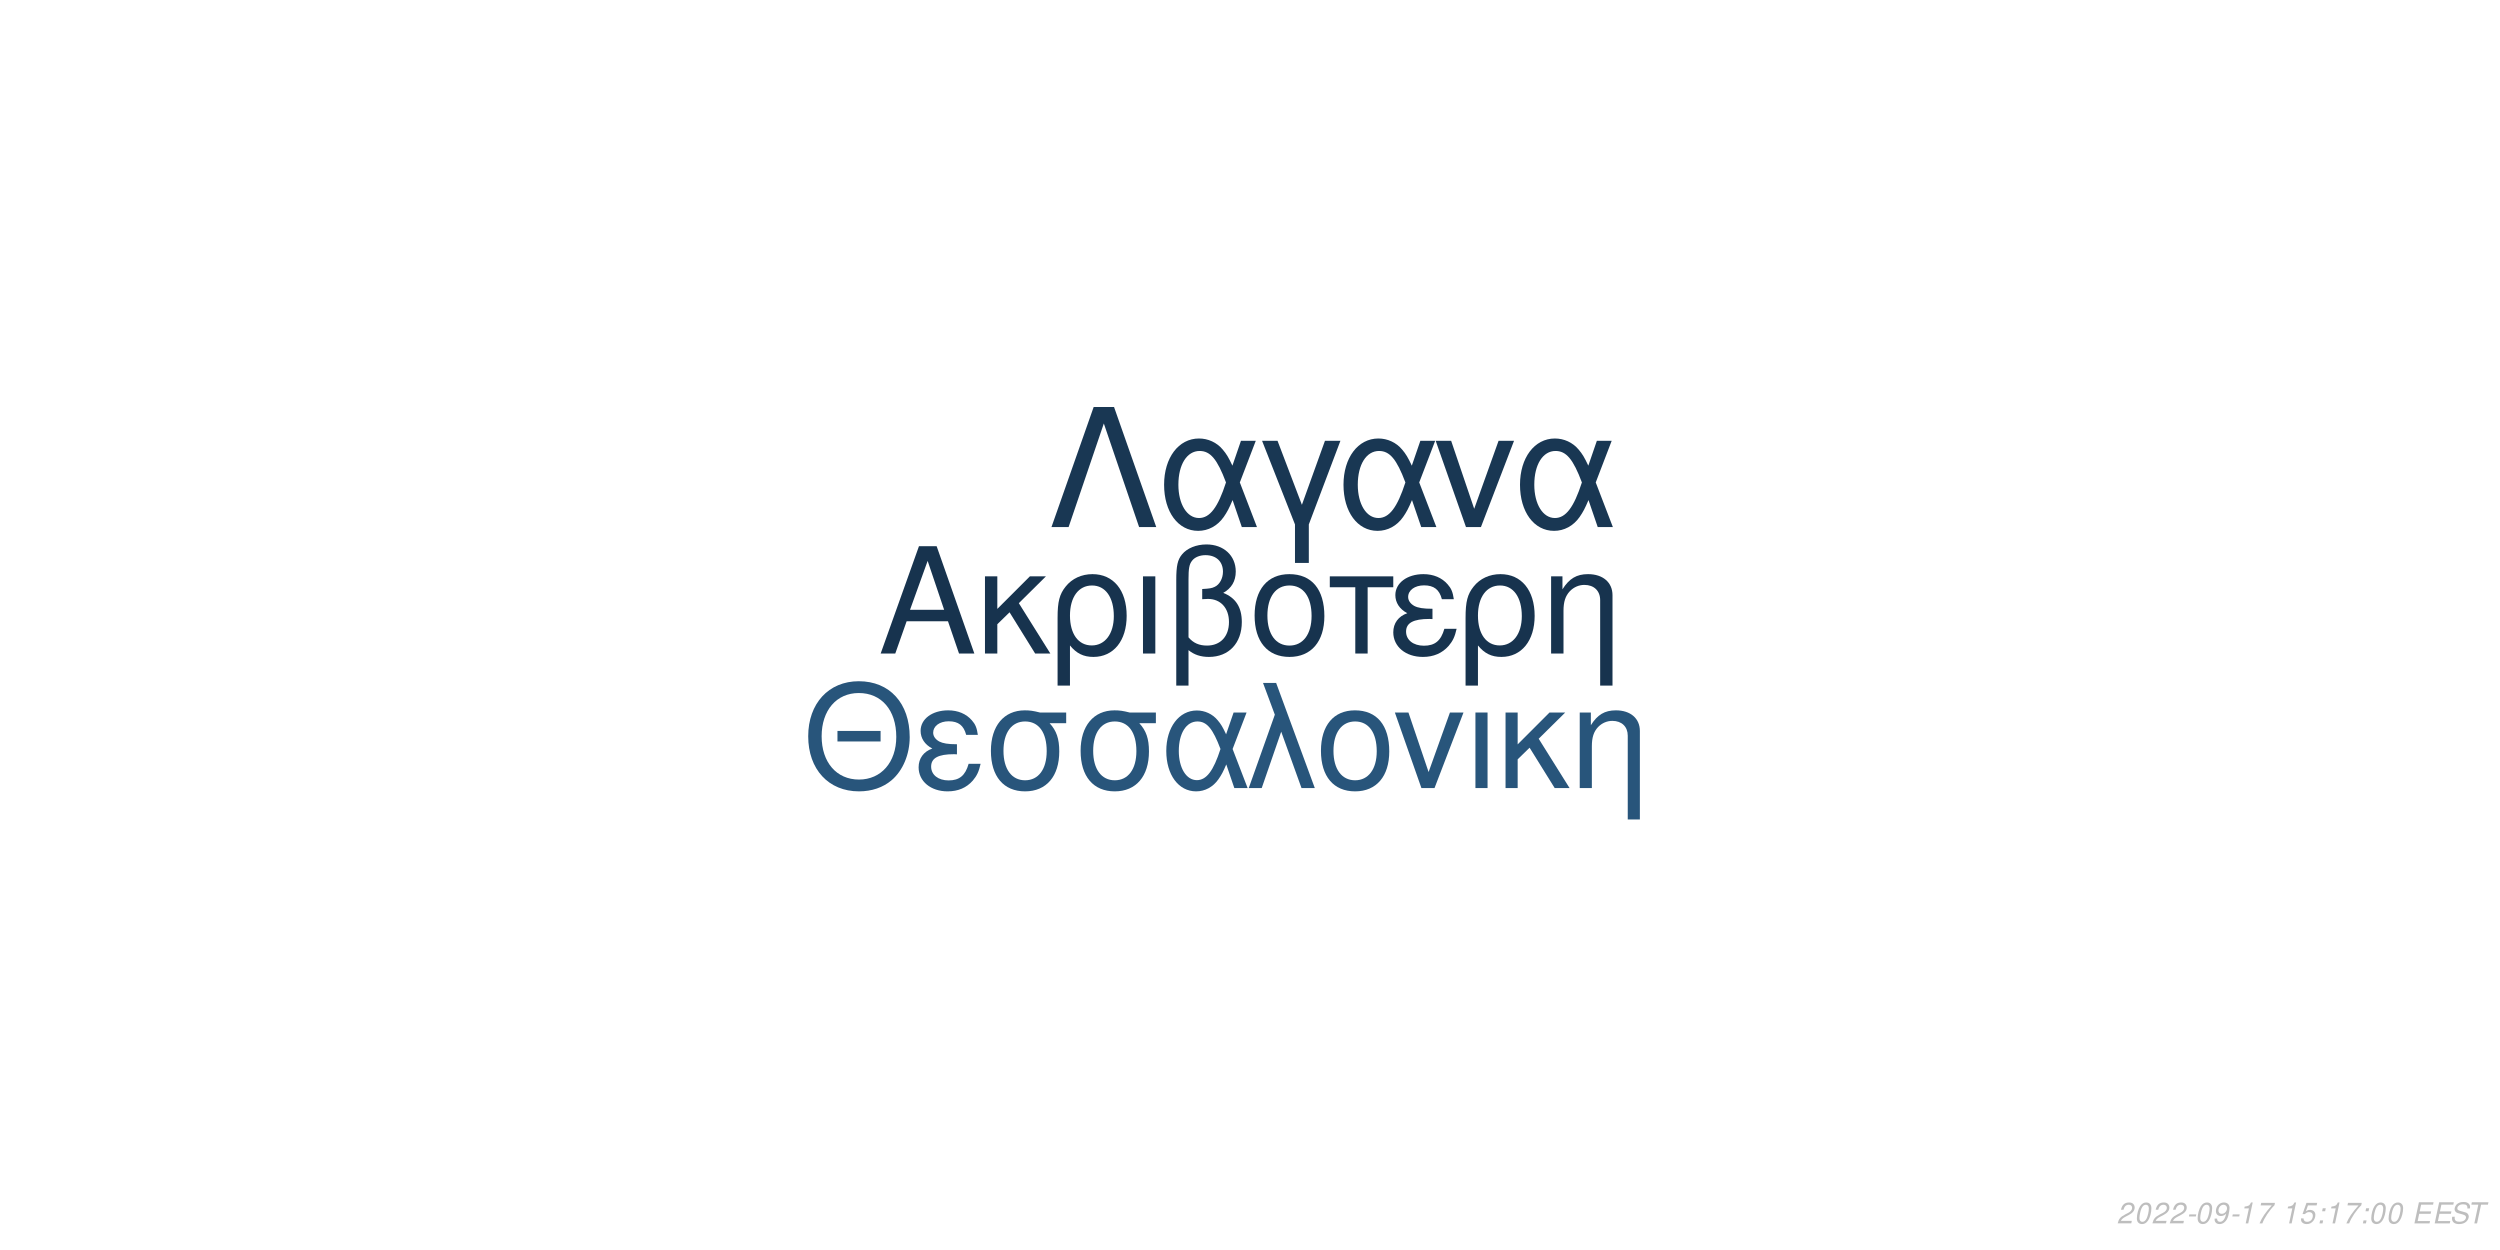
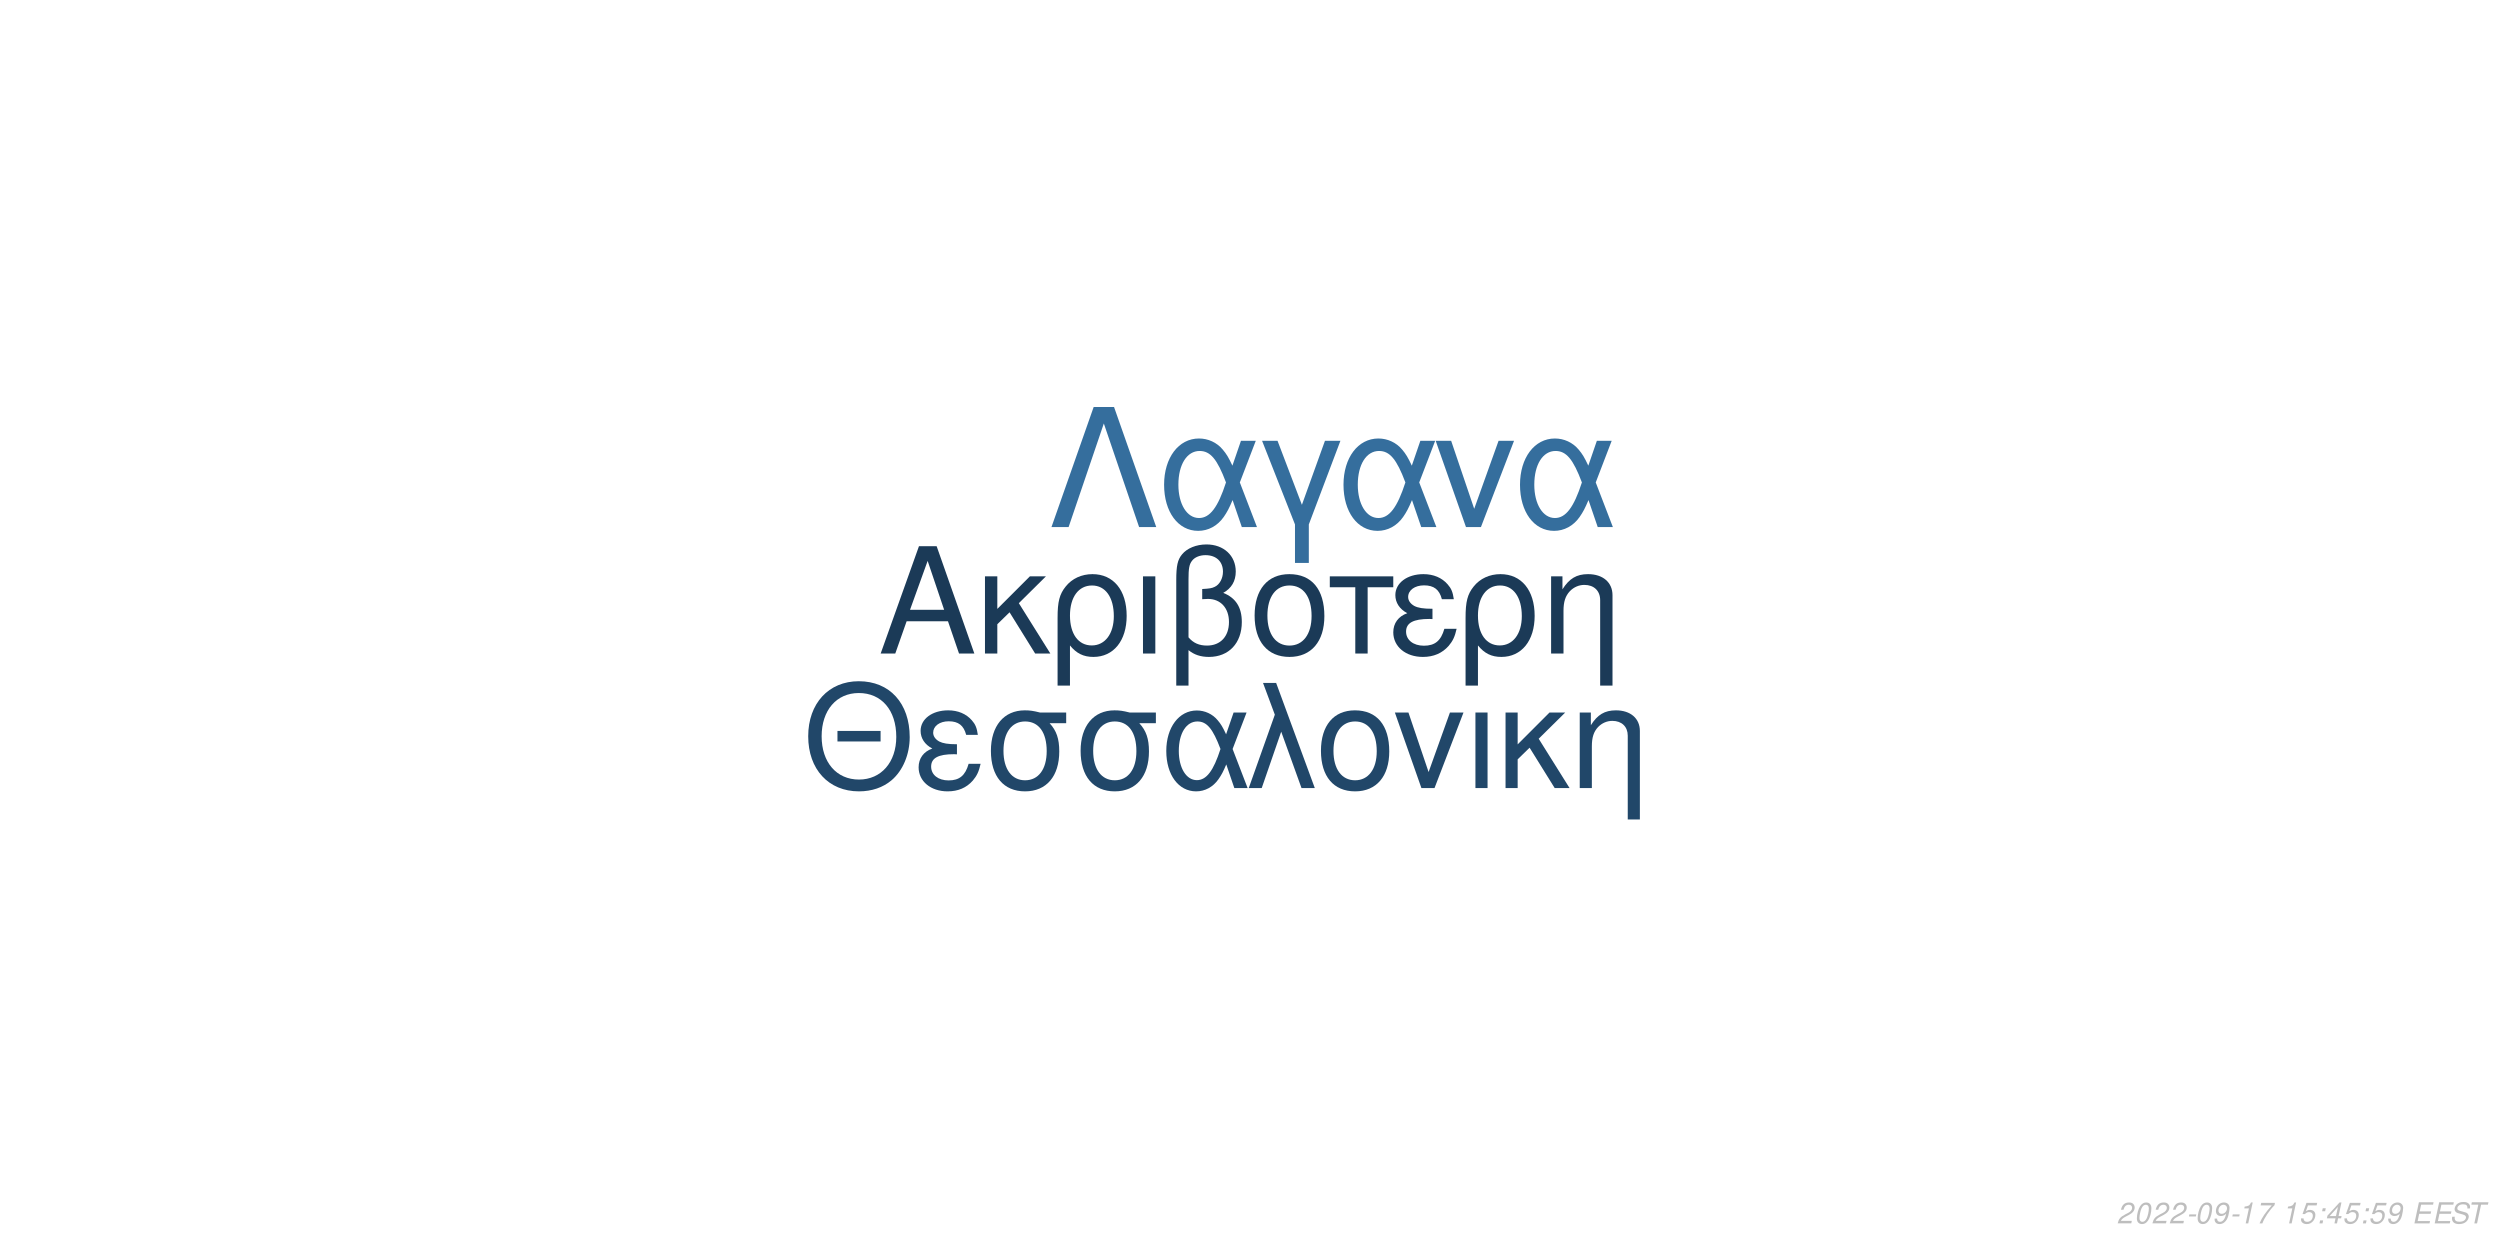
<svg xmlns="http://www.w3.org/2000/svg" xmlns:xlink="http://www.w3.org/1999/xlink" width="864pt" height="432pt" viewBox="0 0 864 432" version="1.1">
  <defs>
    <g>
      <symbol overflow="visible" id="glyph0-0">
        <path style="stroke:none;" d="" />
      </symbol>
      <symbol overflow="visible" id="glyph0-1">
        <path style="stroke:none;" d="M 24.125 -11.141 L 27.938 0 L 33.234 0 L 20.203 -37.094 L 14.094 -37.094 L 0.859 0 L 5.906 0 L 9.828 -11.141 Z M 22.797 -15.109 L 11 -15.109 L 17.094 -32.016 Z M 22.797 -15.109 " />
      </symbol>
      <symbol overflow="visible" id="glyph0-2">
        <path style="stroke:none;" d="M 7.172 -15.422 L 7.172 -26.672 L 2.906 -26.672 L 2.906 0 L 7.172 0 L 7.172 -10.125 L 11.406 -14.25 L 20.25 0 L 25.5 0 L 14.609 -17.406 L 23.969 -26.672 L 18.422 -26.672 Z M 7.172 -15.422 " />
      </symbol>
      <symbol overflow="visible" id="glyph0-3">
        <path style="stroke:none;" d="M 3 11.094 L 7.281 11.094 L 7.281 -2.797 C 9.516 -0.047 11.953 1.172 15.375 1.172 C 22.344 1.172 26.875 -4.422 26.875 -13.031 C 26.875 -21.891 22.297 -27.438 15.062 -27.438 C 11.297 -27.438 7.984 -25.906 5.797 -23.156 C 3.672 -20.516 3 -17.969 3 -12.359 Z M 14.906 -23.516 C 19.547 -23.516 22.438 -19.438 22.438 -12.922 C 22.438 -6.812 19.391 -2.797 14.812 -2.797 C 10.172 -2.797 7.281 -6.766 7.281 -13.125 C 7.281 -19.484 10.234 -23.516 14.906 -23.516 Z M 14.906 -23.516 " />
      </symbol>
      <symbol overflow="visible" id="glyph0-4">
        <path style="stroke:none;" d="M 3.516 0 L 7.781 0 L 7.781 -26.672 L 3.516 -26.672 Z M 3.516 0 " />
      </symbol>
      <symbol overflow="visible" id="glyph0-5">
        <path style="stroke:none;" d="M 4.016 11.094 L 8.25 11.094 L 8.25 -1.172 C 10.172 0.406 12.422 1.172 15.312 1.172 C 22.188 1.172 26.672 -3.609 26.672 -10.891 C 26.672 -15.984 24.578 -19.234 20.25 -20.969 C 23.109 -22.547 24.578 -25.031 24.578 -28.344 C 24.578 -33.844 20.406 -37.703 14.453 -37.703 C 10.938 -37.703 7.734 -36.391 6 -34.25 C 4.484 -32.422 4.016 -30.328 4.016 -25.391 Z M 8.25 -25.656 C 8.25 -29.359 8.5 -30.844 9.469 -32.062 C 10.375 -33.281 12.156 -34 14.094 -34 C 17.812 -34 20.156 -31.812 20.156 -28.297 C 20.156 -25.953 18.984 -23.812 17.297 -23.047 C 16.281 -22.547 15.469 -22.438 12.984 -22.297 L 12.984 -18.781 C 13.734 -18.828 14.344 -18.875 14.969 -18.875 C 19.344 -18.875 22.234 -15.719 22.234 -10.891 C 22.234 -5.906 19.281 -2.75 14.656 -2.75 C 11.953 -2.75 9.922 -3.609 8.25 -5.594 Z M 8.25 -25.656 " />
      </symbol>
      <symbol overflow="visible" id="glyph0-6">
        <path style="stroke:none;" d="M 14.094 -27.438 C 6.562 -27.438 2.094 -22.094 2.094 -13.125 C 2.094 -4.125 6.562 1.172 14.141 1.172 C 21.672 1.172 26.203 -4.172 26.203 -12.922 C 26.203 -22.188 21.828 -27.438 14.094 -27.438 Z M 14.141 -23.516 C 18.938 -23.516 21.781 -19.594 21.781 -12.984 C 21.781 -6.672 18.828 -2.75 14.141 -2.75 C 9.422 -2.75 6.516 -6.672 6.516 -13.125 C 6.516 -19.594 9.422 -23.516 14.141 -23.516 Z M 14.141 -23.516 " />
      </symbol>
      <symbol overflow="visible" id="glyph0-7">
        <path style="stroke:none;" d="M 7.891 0 L 12.156 0 L 12.156 -22.906 L 21.016 -22.906 L 21.016 -26.672 L -0.922 -26.672 L -0.922 -22.906 L 7.891 -22.906 Z M 7.891 0 " />
      </symbol>
      <symbol overflow="visible" id="glyph0-8">
        <path style="stroke:none;" d="M 14.562 -15.469 C 11.344 -15.469 9.562 -15.781 8.297 -16.438 C 6.922 -17.203 6.156 -18.328 6.156 -19.547 C 6.156 -21.891 8.453 -23.562 11.656 -23.562 C 15.062 -23.562 16.953 -22.094 17.812 -18.781 L 21.938 -18.781 C 21.578 -21.266 21.062 -22.5 19.797 -23.922 C 17.812 -26.203 14.906 -27.438 11.453 -27.438 C 5.797 -27.438 1.734 -24.375 1.734 -20.203 C 1.734 -17.609 3.156 -15.375 5.859 -13.938 C 2.797 -12.875 1.016 -10.484 1.016 -7.328 C 1.016 -2.391 5.297 1.172 11.25 1.172 C 14.969 1.172 17.906 -0.109 20.156 -2.641 C 21.578 -4.328 22.297 -5.797 22.906 -8.547 L 18.672 -8.547 C 17.5 -4.422 15.422 -2.703 11.609 -2.703 C 7.938 -2.703 5.438 -4.688 5.438 -7.578 C 5.438 -10.578 7.938 -11.953 13.484 -11.953 C 13.641 -11.953 14.094 -11.953 14.562 -11.906 Z M 14.562 -15.469 " />
      </symbol>
      <symbol overflow="visible" id="glyph0-9">
        <path style="stroke:none;" d="M 3.562 -26.672 L 3.562 0 L 7.844 0 L 7.844 -14.703 C 7.844 -17.906 8.5 -19.891 10.031 -21.531 C 11.406 -22.953 13.188 -23.719 15.062 -23.719 C 18.375 -23.719 20.516 -21.672 20.516 -18.469 L 20.516 11.094 L 24.781 11.094 L 24.781 -20.156 C 24.781 -24.578 21.469 -27.438 16.328 -27.438 C 12.359 -27.438 9.828 -25.906 7.484 -22.188 L 7.484 -26.672 Z M 3.562 -26.672 " />
      </symbol>
      <symbol overflow="visible" id="glyph1-0">
        <path style="stroke:none;" d="" />
      </symbol>
      <symbol overflow="visible" id="glyph1-1">
        <path style="stroke:none;" d="M 26.859 -19.734 L 11.953 -19.734 L 11.953 -16.094 L 26.859 -16.094 Z M 19.328 -36.922 C 8.922 -36.922 1.844 -29.25 1.844 -17.891 C 1.844 -6.484 8.875 1.141 19.391 1.141 C 23.812 1.141 27.703 -0.203 30.641 -2.688 C 34.578 -6.031 36.922 -11.656 36.922 -17.594 C 36.922 -29.297 30 -36.922 19.328 -36.922 Z M 19.328 -32.844 C 27.203 -32.844 32.281 -26.906 32.281 -17.688 C 32.281 -8.922 27.062 -2.938 19.391 -2.938 C 11.609 -2.938 6.484 -8.922 6.484 -17.891 C 6.484 -26.859 11.609 -32.844 19.328 -32.844 Z M 19.328 -32.844 " />
      </symbol>
      <symbol overflow="visible" id="glyph1-2">
        <path style="stroke:none;" d="M 14.25 -15.141 C 11.109 -15.141 9.375 -15.453 8.125 -16.094 C 6.781 -16.844 6.031 -17.938 6.031 -19.141 C 6.031 -21.422 8.266 -23.078 11.406 -23.078 C 14.75 -23.078 16.594 -21.625 17.438 -18.391 L 21.469 -18.391 C 21.125 -20.828 20.625 -22.031 19.391 -23.422 C 17.438 -25.656 14.594 -26.859 11.219 -26.859 C 5.688 -26.859 1.688 -23.875 1.688 -19.781 C 1.688 -17.234 3.094 -15.047 5.734 -13.656 C 2.734 -12.609 1 -10.266 1 -7.172 C 1 -2.344 5.188 1.141 11.016 1.141 C 14.656 1.141 17.547 -0.094 19.734 -2.594 C 21.125 -4.234 21.828 -5.688 22.422 -8.375 L 18.281 -8.375 C 17.141 -4.328 15.094 -2.641 11.359 -2.641 C 7.766 -2.641 5.328 -4.578 5.328 -7.422 C 5.328 -10.359 7.766 -11.703 13.203 -11.703 C 13.359 -11.703 13.797 -11.703 14.25 -11.656 Z M 14.25 -15.141 " />
      </symbol>
      <symbol overflow="visible" id="glyph1-3">
        <path style="stroke:none;" d="M 29 -26.109 L 19.938 -26.109 C 17.594 -26.703 16.438 -26.859 14.703 -26.859 C 7.469 -26.859 2.984 -21.469 2.984 -12.859 C 2.984 -4.031 7.375 1.141 14.797 1.141 C 22.172 1.141 26.609 -4.078 26.609 -12.656 C 26.609 -17.047 25.656 -19.828 23.266 -22.422 L 29 -22.422 Z M 14.797 -23.016 C 19.531 -23.016 22.266 -19.234 22.266 -12.75 C 22.266 -6.531 19.438 -2.688 14.797 -2.688 C 10.172 -2.688 7.328 -6.531 7.328 -12.859 C 7.328 -19.188 10.172 -23.016 14.797 -23.016 Z M 14.797 -23.016 " />
      </symbol>
      <symbol overflow="visible" id="glyph1-4">
        <path style="stroke:none;" d="M 29.344 -26.109 L 24.859 -26.109 L 22.266 -18.578 C 21.125 -21.031 20.484 -22.125 19.328 -23.469 C 17.547 -25.609 14.906 -26.812 12.156 -26.812 C 5.984 -26.812 1.594 -20.984 1.594 -12.812 C 1.594 -4.578 5.828 1.141 11.906 1.141 C 14.953 1.141 17.734 -0.344 19.625 -3.047 C 20.672 -4.531 21.281 -5.688 22.328 -8.172 L 25.109 0 L 29.703 0 L 24.516 -13.5 Z M 20.328 -13.5 C 17.891 -5.922 15.453 -2.734 12.156 -2.734 C 8.516 -2.734 5.922 -6.922 5.922 -12.812 C 5.922 -18.938 8.516 -23.016 12.359 -23.016 C 15.594 -23.016 17.688 -20.531 20.328 -13.5 Z M 20.328 -13.5 " />
      </symbol>
      <symbol overflow="visible" id="glyph1-5">
        <path style="stroke:none;" d="M 1.094 0 L 5.578 0 L 12.312 -19.484 L 19.328 0 L 23.922 0 L 10.562 -36.328 L 6.031 -36.328 L 10.109 -25.359 Z M 1.094 0 " />
      </symbol>
      <symbol overflow="visible" id="glyph1-6">
        <path style="stroke:none;" d="M 13.797 -26.859 C 6.422 -26.859 2.047 -21.625 2.047 -12.859 C 2.047 -4.031 6.422 1.141 13.859 1.141 C 21.234 1.141 25.656 -4.078 25.656 -12.656 C 25.656 -21.719 21.375 -26.859 13.797 -26.859 Z M 13.859 -23.016 C 18.531 -23.016 21.328 -19.188 21.328 -12.703 C 21.328 -6.531 18.438 -2.688 13.859 -2.688 C 9.219 -2.688 6.375 -6.531 6.375 -12.859 C 6.375 -19.188 9.219 -23.016 13.859 -23.016 Z M 13.859 -23.016 " />
      </symbol>
      <symbol overflow="visible" id="glyph1-7">
        <path style="stroke:none;" d="M 14.297 0 L 24.312 -26.109 L 19.625 -26.109 L 12.25 -5.531 L 5.281 -26.109 L 0.594 -26.109 L 9.766 0 Z M 14.297 0 " />
      </symbol>
      <symbol overflow="visible" id="glyph1-8">
        <path style="stroke:none;" d="M 3.438 0 L 7.625 0 L 7.625 -26.109 L 3.438 -26.109 Z M 3.438 0 " />
      </symbol>
      <symbol overflow="visible" id="glyph1-9">
        <path style="stroke:none;" d="M 7.031 -15.094 L 7.031 -26.109 L 2.844 -26.109 L 2.844 0 L 7.031 0 L 7.031 -9.922 L 11.156 -13.953 L 19.828 0 L 24.969 0 L 14.297 -17.047 L 23.469 -26.109 L 18.031 -26.109 Z M 7.031 -15.094 " />
      </symbol>
      <symbol overflow="visible" id="glyph1-10">
        <path style="stroke:none;" d="M 3.484 -26.109 L 3.484 0 L 7.672 0 L 7.672 -14.406 C 7.672 -17.547 8.328 -19.484 9.812 -21.078 C 11.156 -22.469 12.906 -23.219 14.75 -23.219 C 17.984 -23.219 20.078 -21.234 20.078 -18.094 L 20.078 10.859 L 24.266 10.859 L 24.266 -19.734 C 24.266 -24.062 21.031 -26.859 16 -26.859 C 12.109 -26.859 9.609 -25.359 7.328 -21.719 L 7.328 -26.109 Z M 3.484 -26.109 " />
      </symbol>
      <symbol overflow="visible" id="glyph2-0">
        <path style="stroke:none;" d="" />
      </symbol>
      <symbol overflow="visible" id="glyph2-1">
        <path style="stroke:none;" d="M 22.531 -41.484 L 15.484 -41.484 L 0.906 0 L 6.828 0 L 19 -35.797 L 31.188 0 L 37.109 0 Z M 22.531 -41.484 " />
      </symbol>
      <symbol overflow="visible" id="glyph2-2">
        <path style="stroke:none;" d="M 33.516 -29.812 L 28.391 -29.812 L 25.438 -21.219 C 24.125 -24.016 23.391 -25.266 22.078 -26.797 C 20.031 -29.25 17.016 -30.609 13.891 -30.609 C 6.828 -30.609 1.828 -23.953 1.828 -14.625 C 1.828 -5.234 6.656 1.312 13.594 1.312 C 17.078 1.312 20.266 -0.391 22.422 -3.469 C 23.609 -5.172 24.297 -6.484 25.5 -9.328 L 28.688 0 L 33.922 0 L 28 -15.422 Z M 23.219 -15.422 C 20.422 -6.766 17.641 -3.125 13.891 -3.125 C 9.734 -3.125 6.766 -7.906 6.766 -14.625 C 6.766 -21.625 9.734 -26.297 14.109 -26.297 C 17.812 -26.297 20.203 -23.453 23.219 -15.422 Z M 23.219 -15.422 " />
      </symbol>
      <symbol overflow="visible" id="glyph2-3">
        <path style="stroke:none;" d="M 12.062 12.406 L 16.844 12.406 L 16.844 -0.906 L 27.766 -29.812 L 22.422 -29.812 L 14.453 -7.688 L 6.031 -29.812 L 0.688 -29.812 L 12.062 -0.906 Z M 12.062 12.406 " />
      </symbol>
      <symbol overflow="visible" id="glyph2-4">
        <path style="stroke:none;" d="M 16.328 0 L 27.766 -29.812 L 22.422 -29.812 L 14 -6.312 L 6.031 -29.812 L 0.688 -29.812 L 11.156 0 Z M 16.328 0 " />
      </symbol>
      <symbol overflow="visible" id="glyph3-0">
        <path style="stroke:none;" d="" />
      </symbol>
      <symbol overflow="visible" id="glyph3-1">
        <path style="stroke:none;" d="M 5.234 -0.875 L 1.469 -0.875 C 1.641 -1.375 2.203 -1.891 3.109 -2.344 L 4.234 -2.938 C 5.562 -3.625 6.219 -4.469 6.219 -5.484 C 6.219 -5.938 6.062 -6.359 5.797 -6.656 C 5.469 -7.047 4.984 -7.234 4.312 -7.234 C 2.766 -7.234 1.891 -6.453 1.484 -4.734 L 2.375 -4.734 C 2.484 -5.188 2.609 -5.484 2.797 -5.75 C 3.094 -6.203 3.609 -6.453 4.188 -6.453 C 4.891 -6.453 5.344 -6.031 5.344 -5.375 C 5.344 -4.703 4.859 -4.094 4.016 -3.656 L 2.984 -3.125 C 1.234 -2.188 0.797 -1.656 0.344 -0.016 L 5.047 -0.016 Z M 5.234 -0.875 " />
      </symbol>
      <symbol overflow="visible" id="glyph3-2">
        <path style="stroke:none;" d="M 4.203 -7.234 C 3.375 -7.234 2.688 -6.812 2.125 -5.984 C 1.484 -5.047 0.984 -3.188 0.984 -1.734 C 0.984 -1.109 1.172 -0.562 1.484 -0.266 C 1.797 0.047 2.281 0.234 2.766 0.234 C 3.625 0.234 4.281 -0.156 4.859 -1.016 C 5.516 -1.953 6 -3.797 6 -5.266 C 6 -6.5 5.328 -7.234 4.203 -7.234 Z M 4.094 -6.453 C 4.734 -6.453 5.125 -5.984 5.125 -5.156 C 5.125 -4.203 4.781 -2.625 4.406 -1.812 C 3.984 -0.938 3.516 -0.547 2.875 -0.547 C 2.25 -0.547 1.875 -1.031 1.875 -1.828 C 1.875 -2.797 2.203 -4.344 2.594 -5.203 C 2.984 -6.047 3.453 -6.453 4.094 -6.453 Z M 4.094 -6.453 " />
      </symbol>
      <symbol overflow="visible" id="glyph3-3">
        <path style="stroke:none;" d="M 3.516 -3.125 L 1.125 -3.125 L 0.969 -2.406 L 3.359 -2.406 Z M 3.516 -3.125 " />
      </symbol>
      <symbol overflow="visible" id="glyph3-4">
        <path style="stroke:none;" d="M 0.844 -1.656 C 0.844 -1.547 0.844 -1.438 0.844 -1.375 C 0.844 -0.406 1.531 0.234 2.578 0.234 C 3.203 0.234 3.766 0.016 4.297 -0.438 C 4.938 -1 5.312 -1.656 5.594 -2.719 C 5.844 -3.672 6.016 -4.766 6.016 -5.375 C 6.016 -5.844 5.844 -6.328 5.547 -6.656 C 5.203 -7.031 4.703 -7.234 4.062 -7.234 C 2.516 -7.234 1.297 -5.938 1.297 -4.266 C 1.297 -3.203 1.984 -2.547 3.047 -2.547 C 3.484 -2.547 3.953 -2.672 4.281 -2.891 C 4.406 -2.984 4.547 -3.078 4.828 -3.344 C 4.438 -1.484 3.703 -0.547 2.703 -0.547 C 2.109 -0.547 1.719 -0.938 1.719 -1.547 L 1.719 -1.656 Z M 3.953 -6.453 C 4.625 -6.453 5.141 -5.953 5.141 -5.281 C 5.141 -4.188 4.312 -3.312 3.297 -3.312 C 2.594 -3.312 2.172 -3.734 2.172 -4.453 C 2.172 -5.562 2.984 -6.453 3.953 -6.453 Z M 3.953 -6.453 " />
      </symbol>
      <symbol overflow="visible" id="glyph3-5">
        <path style="stroke:none;" d="M 3.703 -5.188 L 2.594 0 L 3.469 0 L 5.016 -7.234 L 4.438 -7.234 C 3.906 -6.156 3.688 -6.016 2.234 -5.812 L 2.109 -5.188 Z M 3.703 -5.188 " />
      </symbol>
      <symbol overflow="visible" id="glyph3-6">
        <path style="stroke:none;" d="M 6.703 -7.094 L 1.953 -7.094 L 1.766 -6.219 L 5.594 -6.219 C 3.344 -3.688 2.266 -2.109 1.375 0 L 2.344 0 C 3.031 -1.906 4.828 -4.594 6.547 -6.281 Z M 6.703 -7.094 " />
      </symbol>
      <symbol overflow="visible" id="glyph3-7">
        <path style="stroke:none;" d="" />
      </symbol>
      <symbol overflow="visible" id="glyph3-8">
        <path style="stroke:none;" d="M 6.297 -7.094 L 2.594 -7.094 L 1.234 -3.234 L 2.047 -3.234 C 2.656 -3.766 2.938 -3.906 3.531 -3.906 C 4.328 -3.906 4.797 -3.453 4.797 -2.688 C 4.797 -1.438 3.969 -0.547 2.828 -0.547 C 2.031 -0.547 1.609 -0.938 1.578 -1.734 L 0.703 -1.734 L 0.703 -1.516 C 0.703 -0.938 0.844 -0.547 1.188 -0.266 C 1.562 0.062 2.078 0.234 2.703 0.234 C 3.656 0.234 4.391 -0.156 4.984 -0.922 C 5.422 -1.5 5.672 -2.234 5.672 -2.953 C 5.672 -4 4.938 -4.672 3.812 -4.672 C 3.328 -4.672 2.906 -4.547 2.406 -4.234 L 3.109 -6.219 L 6.109 -6.219 Z M 6.297 -7.094 " />
      </symbol>
      <symbol overflow="visible" id="glyph3-9">
        <path style="stroke:none;" d="M 2.359 -1.031 L 1.312 -1.031 L 1.094 0 L 2.141 0 Z M 3.266 -5.234 L 2.219 -5.234 L 2 -4.203 L 3.047 -4.203 Z M 3.266 -5.234 " />
      </symbol>
      <symbol overflow="visible" id="glyph3-10">
+         <path style="stroke:none;" d="M 3.625 -1.75 L 3.266 0 L 4.141 0 L 4.516 -1.75 L 5.562 -1.75 L 5.734 -2.531 L 4.688 -2.531 L 5.688 -7.234 L 5.016 -7.234 L 0.844 -2.672 L 0.641 -1.75 Z M 3.797 -2.531 L 1.594 -2.531 L 4.469 -5.703 Z M 3.797 -2.531 " />
+       </symbol>
+       <symbol overflow="visible" id="glyph3-11">
        <path style="stroke:none;" d="M 2.547 -3.312 L 6.5 -3.312 L 6.688 -4.141 L 2.719 -4.141 L 3.219 -6.469 L 7.344 -6.469 L 7.516 -7.297 L 2.453 -7.297 L 0.906 0 L 6.125 0 L 6.297 -0.812 L 2.016 -0.812 Z M 2.547 -3.312 " />
      </symbol>
-       <symbol overflow="visible" id="glyph3-11">
+       <symbol overflow="visible" id="glyph3-12">
        <path style="stroke:none;" d="M 7.062 -5.156 C 7.125 -5.438 7.141 -5.562 7.141 -5.703 C 7.141 -6.156 6.938 -6.594 6.594 -6.891 C 6.188 -7.25 5.656 -7.406 4.875 -7.406 C 3.844 -7.406 3.047 -7.125 2.5 -6.562 C 2.094 -6.141 1.781 -5.438 1.781 -4.922 C 1.781 -4.297 2.219 -3.766 2.891 -3.562 L 4.594 -3.094 C 5.406 -2.859 5.734 -2.578 5.734 -2.094 C 5.734 -1.781 5.547 -1.406 5.266 -1.141 C 4.844 -0.766 4.266 -0.578 3.453 -0.578 C 2.328 -0.578 1.812 -0.984 1.812 -1.906 C 1.812 -2.047 1.812 -2.125 1.844 -2.312 L 0.984 -2.312 C 0.906 -2.062 0.891 -1.906 0.891 -1.688 C 0.891 -0.484 1.797 0.234 3.297 0.234 C 4.359 0.234 5.234 -0.062 5.812 -0.609 C 6.344 -1.078 6.688 -1.797 6.688 -2.375 C 6.688 -2.641 6.609 -2.906 6.453 -3.156 C 6.234 -3.5 5.938 -3.703 5.469 -3.828 L 3.75 -4.312 C 2.984 -4.547 2.734 -4.734 2.734 -5.188 C 2.734 -5.547 2.875 -5.844 3.188 -6.109 C 3.547 -6.438 4.031 -6.594 4.703 -6.594 C 5.266 -6.594 5.688 -6.484 5.906 -6.297 C 6.094 -6.125 6.219 -5.797 6.219 -5.516 C 6.219 -5.422 6.203 -5.344 6.188 -5.156 Z M 7.062 -5.156 " />
      </symbol>
-       <symbol overflow="visible" id="glyph3-12">
+       <symbol overflow="visible" id="glyph3-13">
        <path style="stroke:none;" d="M 4.938 -6.469 L 7.312 -6.469 L 7.484 -7.297 L 1.75 -7.297 L 1.578 -6.469 L 3.984 -6.469 L 2.609 0 L 3.547 0 Z M 4.938 -6.469 " />
      </symbol>
    </g>
  </defs>
  <g id="surface1">
    <rect x="0" y="0" width="864" height="432" style="fill:rgb(100%,100%,100%);fill-opacity:1;stroke:none;" />
-     <g style="fill:rgb(9.02%,20%,30.588%);fill-opacity:1;">
+     <g style="fill:rgb(10.588%,22.745%,34.118%);fill-opacity:1;">
      <use xlink:href="#glyph0-1" x="303.5" y="225.861" />
      <use xlink:href="#glyph0-2" x="337.5" y="225.861" />
      <use xlink:href="#glyph0-3" x="362.5" y="225.861" />
      <use xlink:href="#glyph0-4" x="391.5" y="225.861" />
      <use xlink:href="#glyph0-5" x="402.5" y="225.861" />
      <use xlink:href="#glyph0-6" x="431.5" y="225.861" />
      <use xlink:href="#glyph0-7" x="460.5" y="225.861" />
      <use xlink:href="#glyph0-8" x="480.5" y="225.861" />
      <use xlink:href="#glyph0-3" x="503.5" y="225.861" />
      <use xlink:href="#glyph0-9" x="532.5" y="225.861" />
    </g>
-     <g style="fill:rgb(15.686%,33.333%,48.235%);fill-opacity:1;">
+     <g style="fill:rgb(12.941%,27.843%,41.176%);fill-opacity:1;">
      <use xlink:href="#glyph1-1" x="277.473" y="272.354" />
      <use xlink:href="#glyph1-2" x="316.473" y="272.354" />
      <use xlink:href="#glyph1-3" x="339.473" y="272.354" />
      <use xlink:href="#glyph1-3" x="370.473" y="272.354" />
      <use xlink:href="#glyph1-4" x="401.473" y="272.354" />
      <use xlink:href="#glyph1-5" x="430.473" y="272.354" />
      <use xlink:href="#glyph1-6" x="454.473" y="272.354" />
      <use xlink:href="#glyph1-7" x="481.473" y="272.354" />
      <use xlink:href="#glyph1-8" x="506.473" y="272.354" />
      <use xlink:href="#glyph1-9" x="517.473" y="272.354" />
      <use xlink:href="#glyph1-10" x="542.473" y="272.354" />
    </g>
-     <g style="fill:rgb(9.804%,21.569%,32.549%);fill-opacity:1;">
+     <g style="fill:rgb(20.784%,43.137%,61.569%);fill-opacity:1;">
      <use xlink:href="#glyph2-1" x="362.484" y="182.152" />
      <use xlink:href="#glyph2-2" x="400.484" y="182.152" />
      <use xlink:href="#glyph2-3" x="435.484" y="182.152" />
      <use xlink:href="#glyph2-2" x="462.484" y="182.152" />
      <use xlink:href="#glyph2-4" x="495.484" y="182.152" />
      <use xlink:href="#glyph2-2" x="523.484" y="182.152" />
    </g>
    <g style="fill:rgb(74.51%,74.51%,74.51%);fill-opacity:1;">
      <use xlink:href="#glyph3-1" x="731.52" y="422.81" />
      <use xlink:href="#glyph3-2" x="737.52" y="422.81" />
      <use xlink:href="#glyph3-1" x="743.52" y="422.81" />
      <use xlink:href="#glyph3-1" x="749.52" y="422.81" />
      <use xlink:href="#glyph3-3" x="755.52" y="422.81" />
      <use xlink:href="#glyph3-2" x="758.52" y="422.81" />
      <use xlink:href="#glyph3-4" x="764.52" y="422.81" />
      <use xlink:href="#glyph3-3" x="770.52" y="422.81" />
      <use xlink:href="#glyph3-5" x="773.52" y="422.81" />
      <use xlink:href="#glyph3-6" x="779.52" y="422.81" />
      <use xlink:href="#glyph3-7" x="785.52" y="422.81" />
      <use xlink:href="#glyph3-5" x="788.52" y="422.81" />
      <use xlink:href="#glyph3-8" x="794.52" y="422.81" />
      <use xlink:href="#glyph3-9" x="800.52" y="422.81" />
-       <use xlink:href="#glyph3-5" x="803.52" y="422.81" />
-       <use xlink:href="#glyph3-6" x="809.52" y="422.81" />
+       <use xlink:href="#glyph3-10" x="803.52" y="422.81" />
+       <use xlink:href="#glyph3-8" x="809.52" y="422.81" />
      <use xlink:href="#glyph3-9" x="815.52" y="422.81" />
-       <use xlink:href="#glyph3-2" x="818.52" y="422.81" />
-       <use xlink:href="#glyph3-2" x="824.52" y="422.81" />
+       <use xlink:href="#glyph3-8" x="818.52" y="422.81" />
+       <use xlink:href="#glyph3-4" x="824.52" y="422.81" />
      <use xlink:href="#glyph3-7" x="830.52" y="422.81" />
-       <use xlink:href="#glyph3-10" x="833.52" y="422.81" />
-       <use xlink:href="#glyph3-10" x="840.52" y="422.81" />
-       <use xlink:href="#glyph3-11" x="846.52" y="422.81" />
-       <use xlink:href="#glyph3-12" x="852.52" y="422.81" />
+       <use xlink:href="#glyph3-11" x="833.52" y="422.81" />
+       <use xlink:href="#glyph3-11" x="840.52" y="422.81" />
+       <use xlink:href="#glyph3-12" x="846.52" y="422.81" />
+       <use xlink:href="#glyph3-13" x="852.52" y="422.81" />
    </g>
  </g>
</svg>
